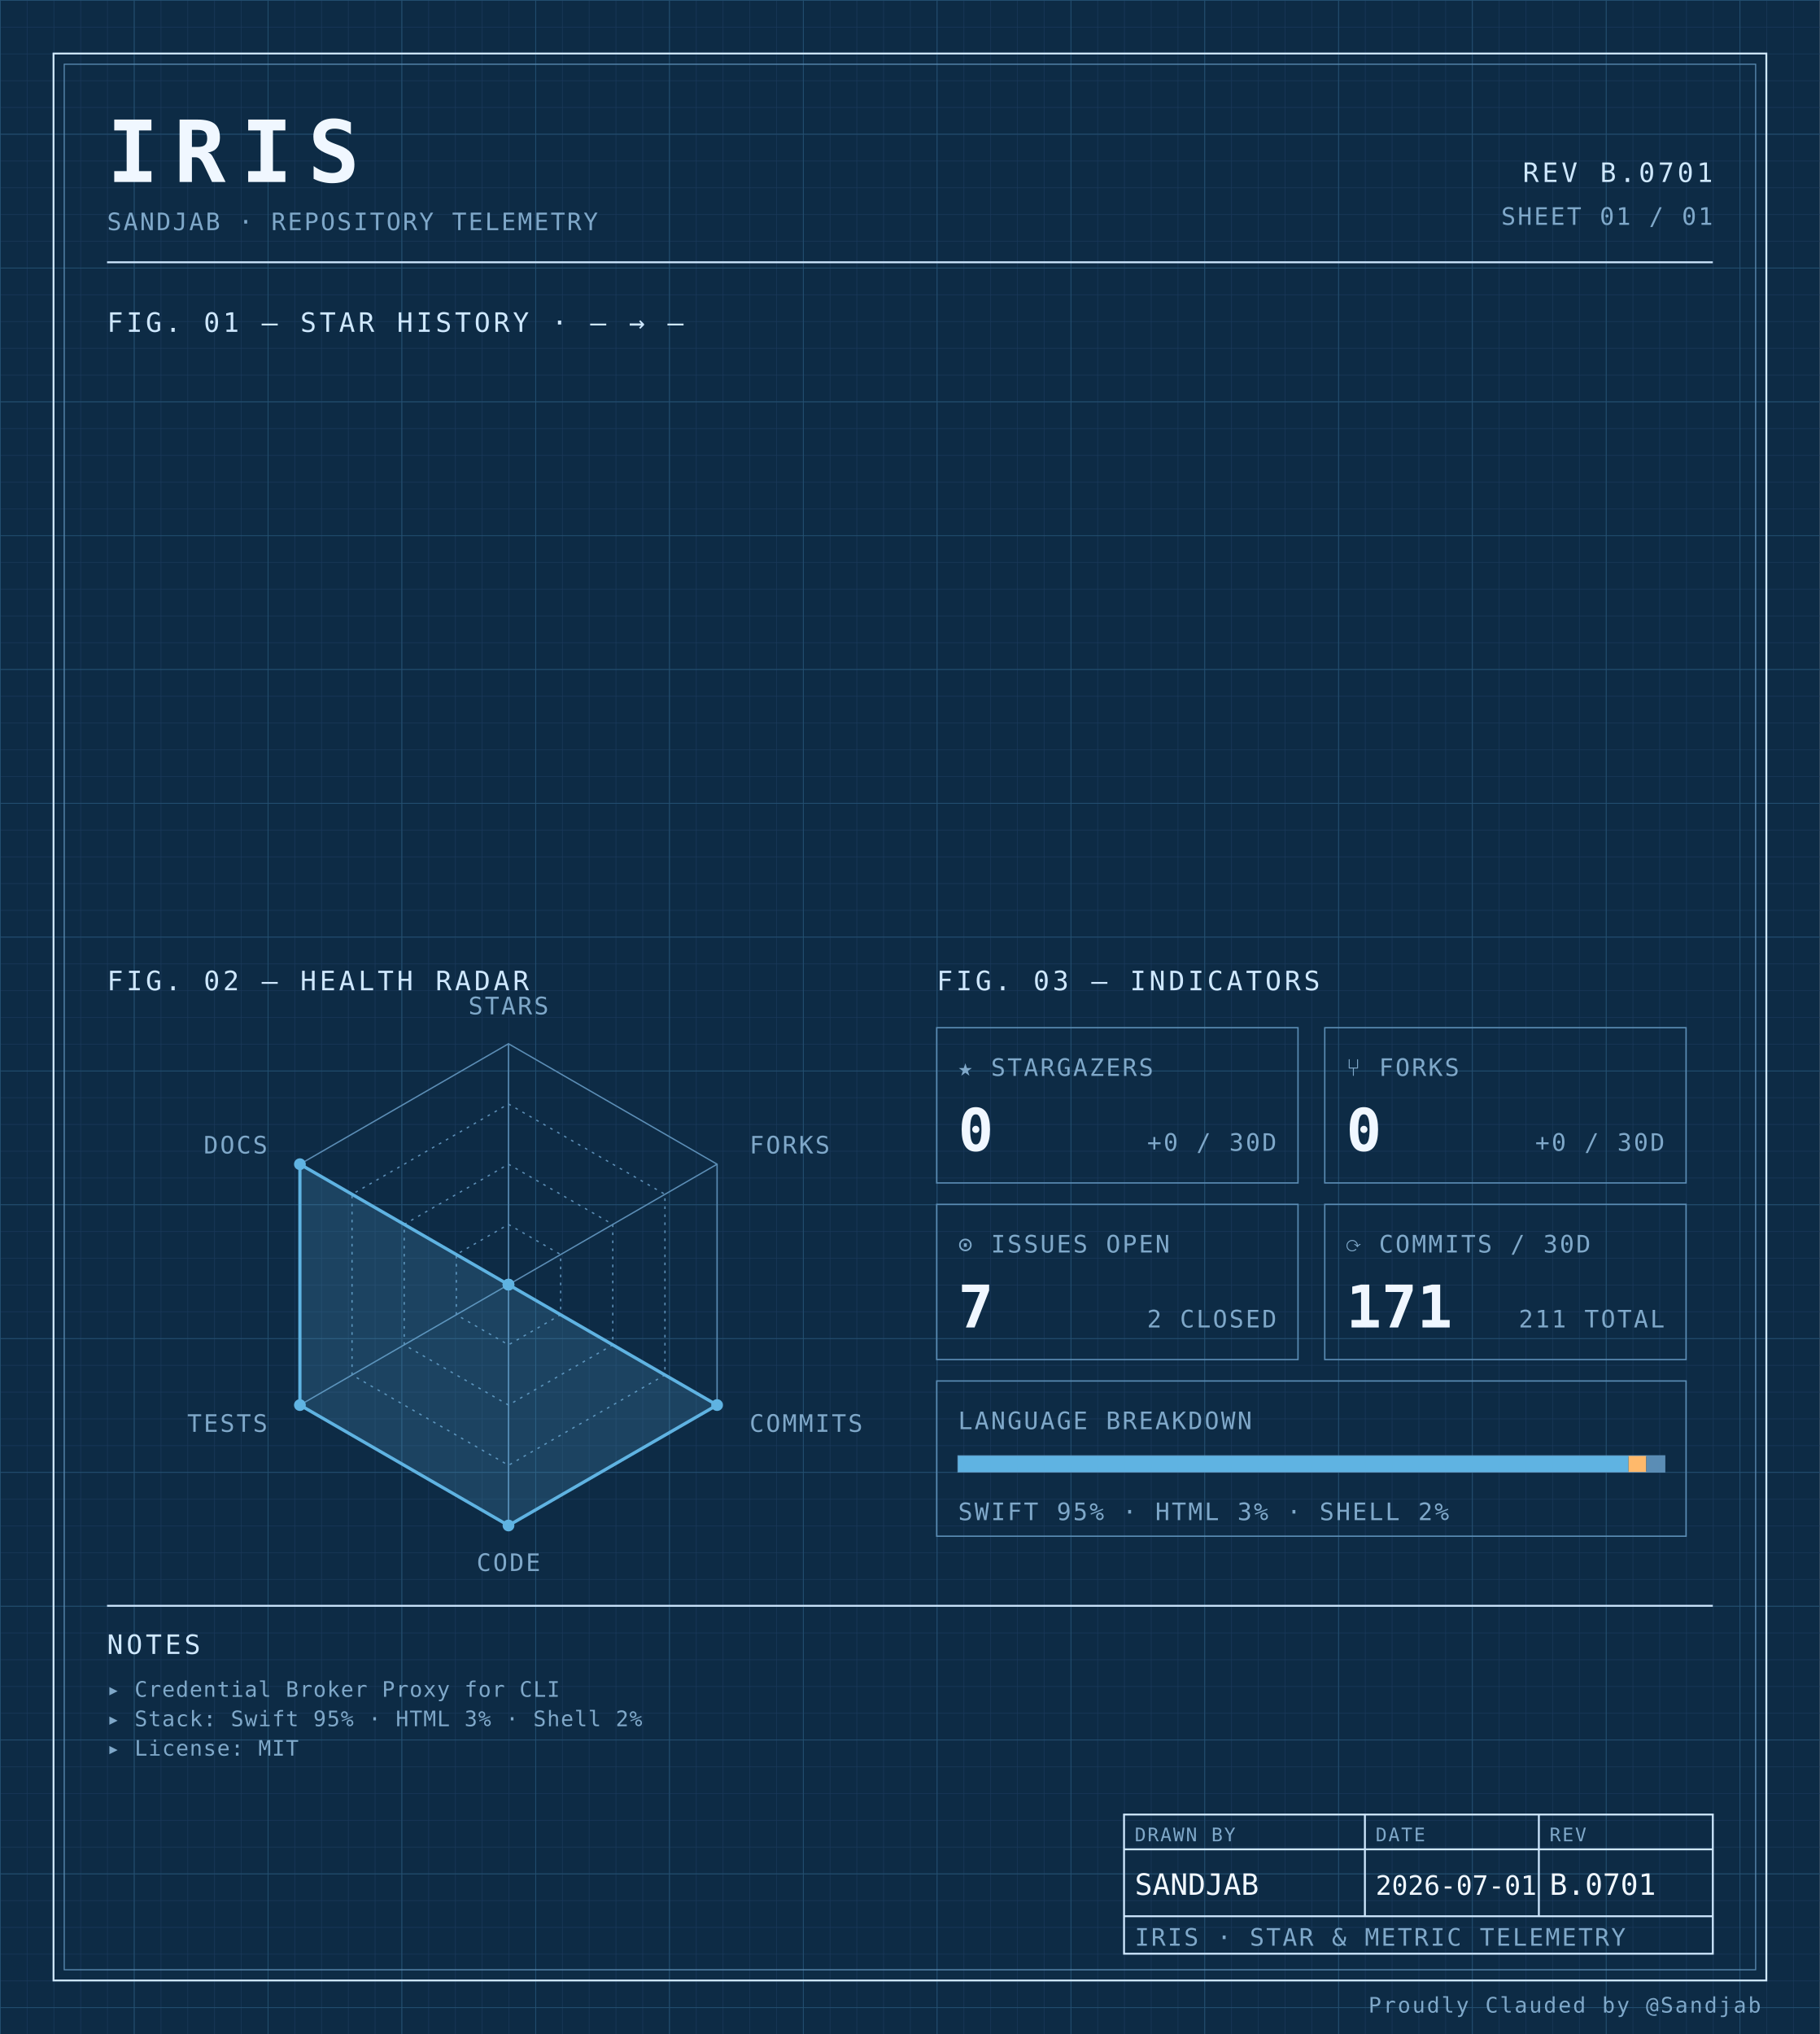
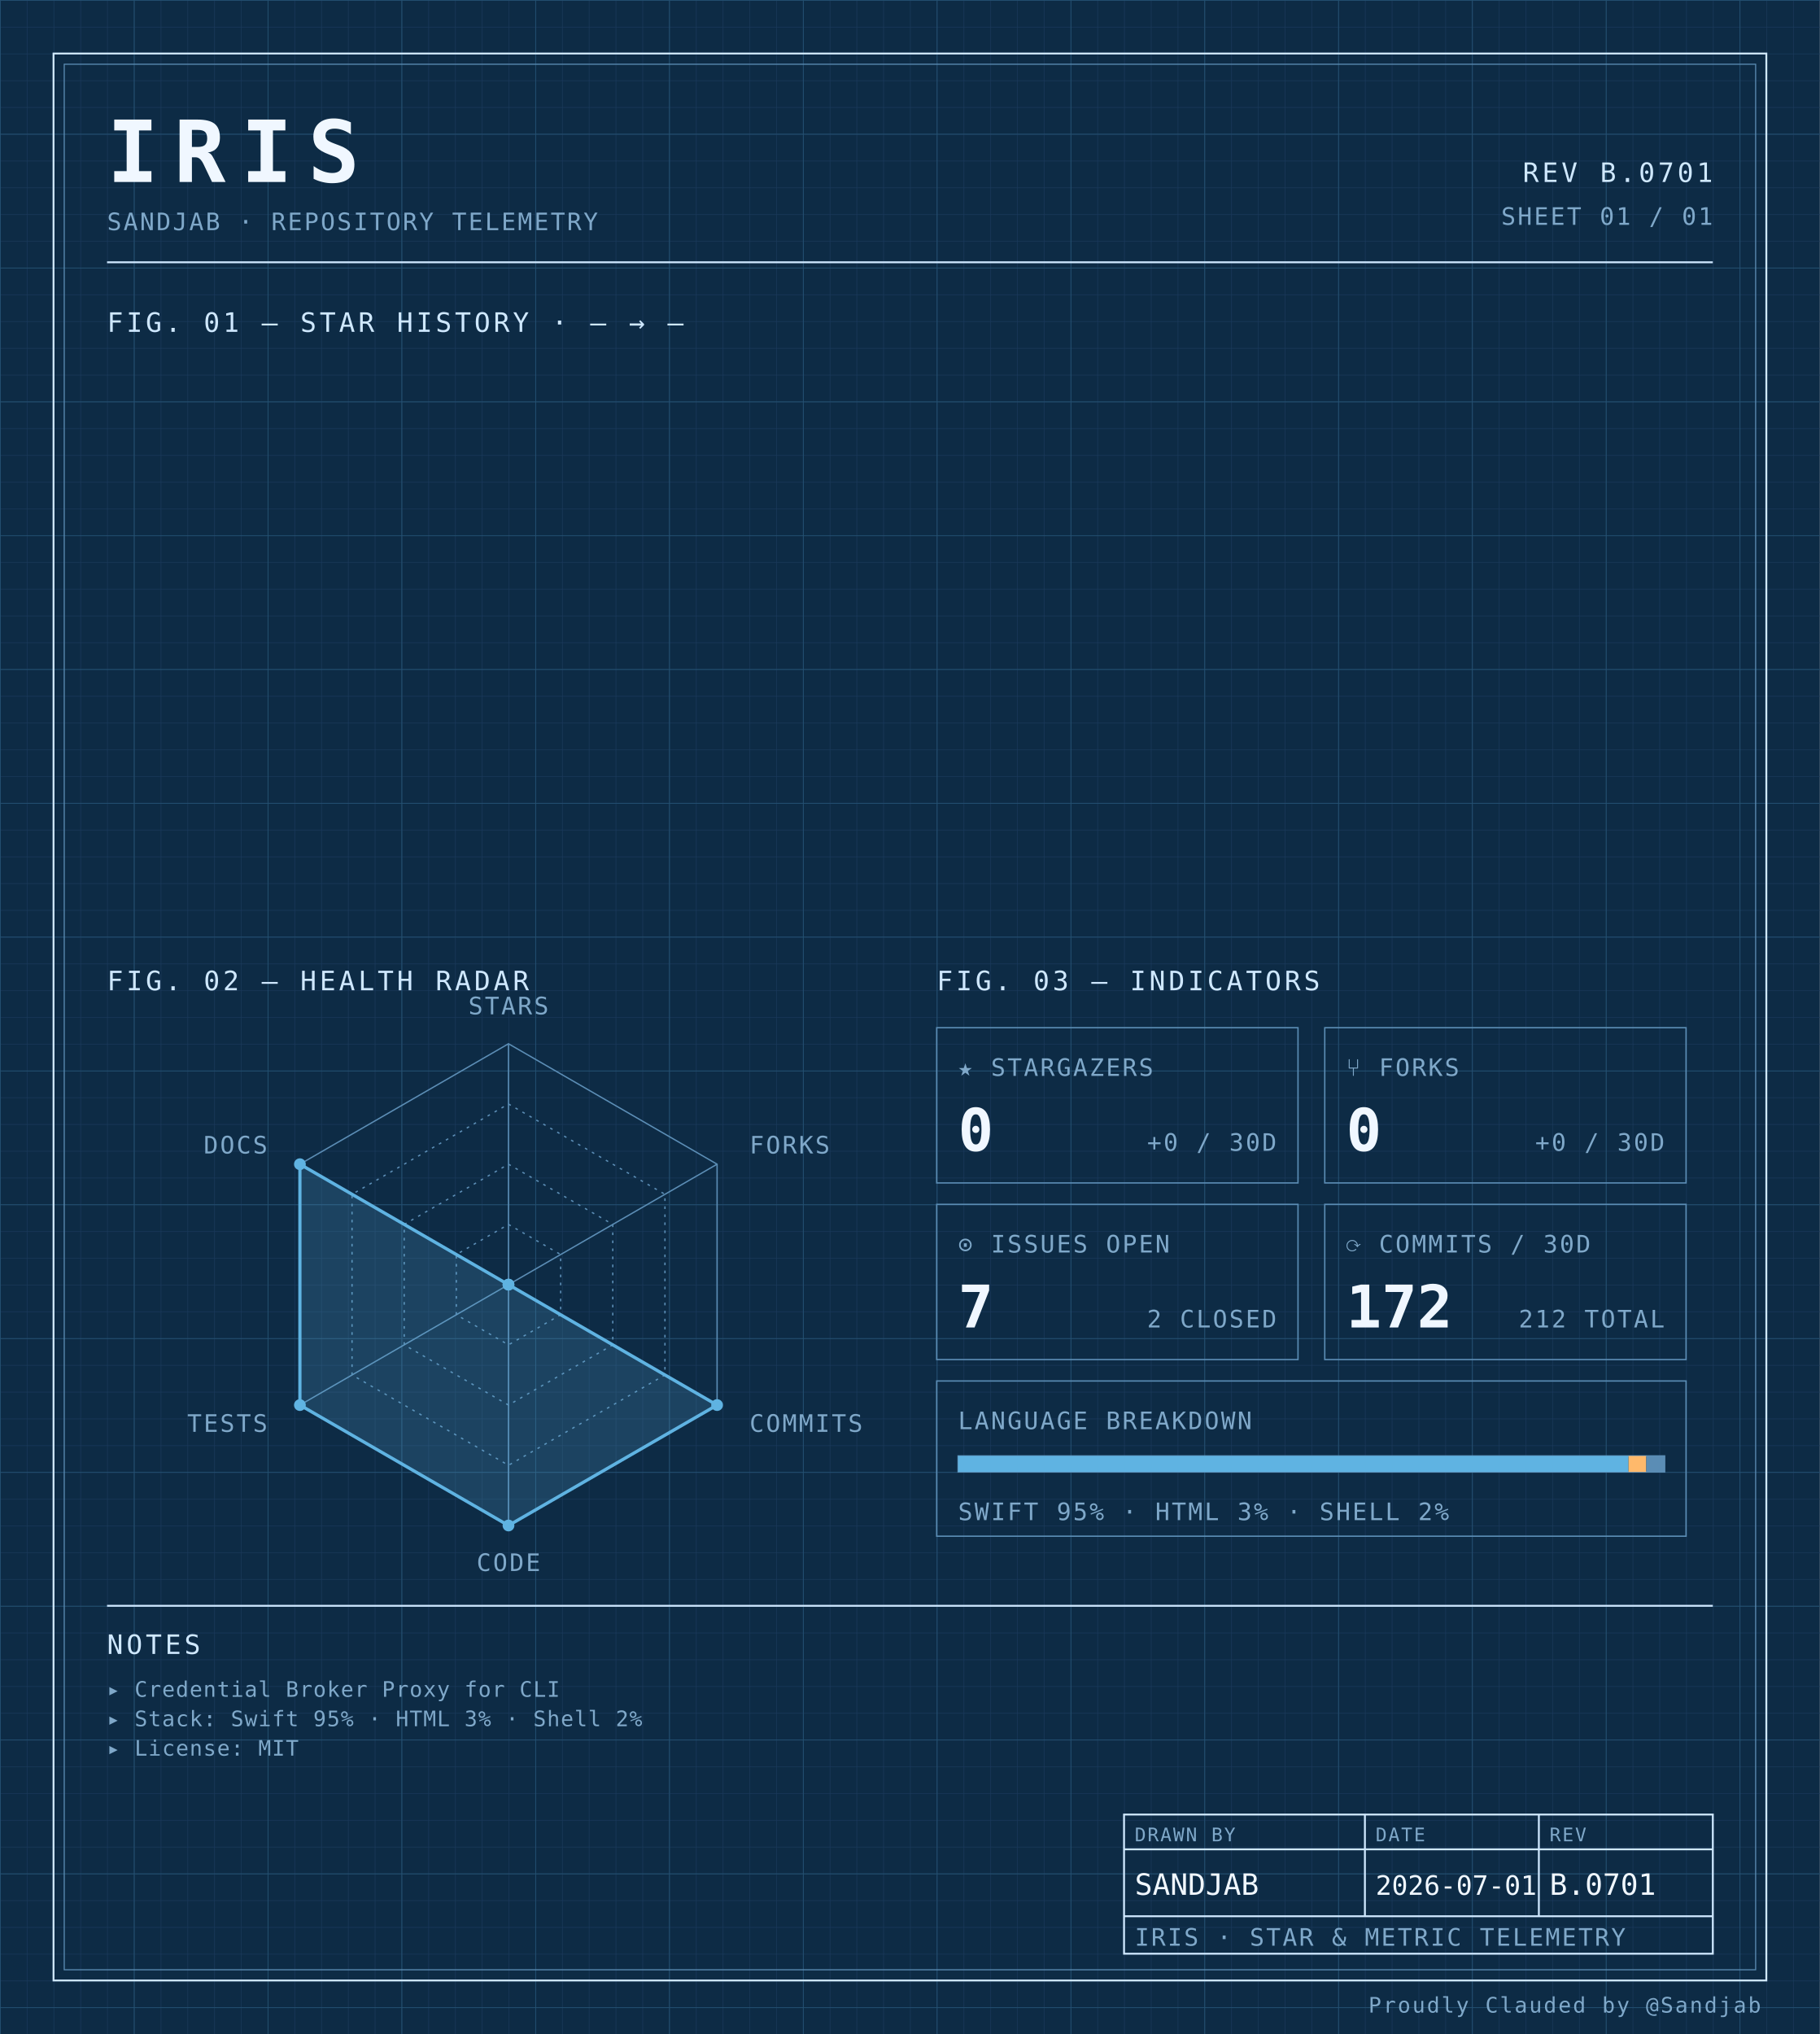
<svg xmlns="http://www.w3.org/2000/svg" width="100%" viewBox="0 0 680 760" role="img">
  <defs>
    <pattern id="grid-fine" width="10" height="10" patternUnits="userSpaceOnUse">
      <path d="M10 0H0V10" fill="none" stroke="#1a3a5c" stroke-width="0.4" />
    </pattern>
    <pattern id="grid-major" width="50" height="50" patternUnits="userSpaceOnUse">
      <path d="M50 0H0V50" fill="none" stroke="#245273" stroke-width="0.5" />
    </pattern>
  </defs>
  <rect x="0" y="0" width="680" height="760" fill="#0d2b45" />
  <rect x="0" y="0" width="680" height="760" fill="url(#grid-fine)" />
  <rect x="0" y="0" width="680" height="760" fill="url(#grid-major)" />
  <rect x="20" y="20" width="640" height="720" fill="none" stroke="#cfe8ff" stroke-width="0.7" />
  <rect x="24" y="24" width="632" height="712" fill="none" stroke="#5b8db5" stroke-width="0.4" />
  <text x="40" y="68" font-family="ui-monospace, 'SF Mono', 'JetBrains Mono', 'Cascadia Code', Consolas, monospace" font-size="32" font-weight="700" fill="#f0f7ff" text-anchor="start" letter-spacing="0.18em">IRIS</text>
  <text x="40" y="86" font-family="ui-monospace, 'SF Mono', 'JetBrains Mono', 'Cascadia Code', Consolas, monospace" font-size="9" font-weight="400" fill="#7fa8c9" text-anchor="start" letter-spacing="0.08em">SANDJAB · REPOSITORY TELEMETRY</text>
  <text x="640" y="68" font-family="ui-monospace, 'SF Mono', 'JetBrains Mono', 'Cascadia Code', Consolas, monospace" font-size="10" font-weight="400" fill="#cfe8ff" text-anchor="end" letter-spacing="0.12em">REV B.0701</text>
  <text x="640" y="84" font-family="ui-monospace, 'SF Mono', 'JetBrains Mono', 'Cascadia Code', Consolas, monospace" font-size="9" font-weight="400" fill="#7fa8c9" text-anchor="end" letter-spacing="0.08em">SHEET 01 / 01</text>
  <line x1="40" y1="98" x2="640" y2="98" stroke="#cfe8ff" stroke-width="0.7" />
  <text x="40" y="124" font-family="ui-monospace, 'SF Mono', 'JetBrains Mono', 'Cascadia Code', Consolas, monospace" font-size="10" font-weight="400" fill="#cfe8ff" text-anchor="start" letter-spacing="0.12em">FIG. 01 — STAR HISTORY · — → —</text>
  <text x="40" y="370" font-family="ui-monospace, 'SF Mono', 'JetBrains Mono', 'Cascadia Code', Consolas, monospace" font-size="10" font-weight="400" fill="#cfe8ff" text-anchor="start" letter-spacing="0.12em">FIG. 02 — HEALTH RADAR</text>
  <g transform="translate(190 480)">
    <polygon points="0.00,-90.00 77.94,-45.00 77.94,45.00 0.00,90.00 -77.94,45.00 -77.94,-45.00" fill="none" stroke="#5b8db5" stroke-width="0.5" />
    <polygon points="0.00,-67.50 58.46,-33.75 58.46,33.75 0.00,67.50 -58.46,33.75 -58.46,-33.75" fill="none" stroke="#5b8db5" stroke-width="0.5" stroke-dasharray="1,2" />
    <polygon points="0.00,-45.00 38.97,-22.50 38.97,22.50 0.00,45.00 -38.97,22.50 -38.97,-22.50" fill="none" stroke="#5b8db5" stroke-width="0.5" stroke-dasharray="1,2" />
    <polygon points="0.00,-22.50 19.49,-11.25 19.49,11.25 0.00,22.50 -19.49,11.25 -19.49,-11.25" fill="none" stroke="#5b8db5" stroke-width="0.5" stroke-dasharray="1,2" />
    <line x1="0" y1="0" x2="0.00" y2="-90.00" stroke="#5b8db5" stroke-width="0.5" />
    <line x1="0" y1="0" x2="77.94" y2="-45.00" stroke="#5b8db5" stroke-width="0.5" />
    <line x1="0" y1="0" x2="77.94" y2="45.00" stroke="#5b8db5" stroke-width="0.5" />
    <line x1="0" y1="0" x2="0.00" y2="90.00" stroke="#5b8db5" stroke-width="0.5" />
    <line x1="0" y1="0" x2="-77.94" y2="45.00" stroke="#5b8db5" stroke-width="0.5" />
    <line x1="0" y1="0" x2="-77.94" y2="-45.00" stroke="#5b8db5" stroke-width="0.5" />
    <polygon points="0.00,0.00 0.00,0.00 77.94,45.00 0.00,90.00 -77.94,45.00 -77.94,-45.00" fill="#5fb3e2" fill-opacity="0.18" stroke="#5fb3e2" stroke-width="1.2" />
    <circle cx="0.00" cy="0.00" r="2.2" fill="#5fb3e2" />
    <circle cx="0.00" cy="0.00" r="2.2" fill="#5fb3e2" />
    <circle cx="77.94" cy="45.00" r="2.2" fill="#5fb3e2" />
    <circle cx="0.00" cy="90.00" r="2.2" fill="#5fb3e2" />
    <circle cx="-77.94" cy="45.00" r="2.2" fill="#5fb3e2" />
    <circle cx="-77.94" cy="-45.00" r="2.2" fill="#5fb3e2" />
    <text x="6.3681633555662356e-15" y="-101" font-family="ui-monospace, 'SF Mono', 'JetBrains Mono', 'Cascadia Code', Consolas, monospace" font-size="9" font-weight="400" fill="#7fa8c9" text-anchor="middle" letter-spacing="0.08em">STARS</text>
    <text x="90.067" y="-49" font-family="ui-monospace, 'SF Mono', 'JetBrains Mono', 'Cascadia Code', Consolas, monospace" font-size="9" font-weight="400" fill="#7fa8c9" text-anchor="start" letter-spacing="0.08em">FORKS</text>
    <text x="90.067" y="55" font-family="ui-monospace, 'SF Mono', 'JetBrains Mono', 'Cascadia Code', Consolas, monospace" font-size="9" font-weight="400" fill="#7fa8c9" text-anchor="start" letter-spacing="0.08em">COMMITS</text>
    <text x="6.3681633555662356e-15" y="107" font-family="ui-monospace, 'SF Mono', 'JetBrains Mono', 'Cascadia Code', Consolas, monospace" font-size="9" font-weight="400" fill="#7fa8c9" text-anchor="middle" letter-spacing="0.08em">CODE</text>
    <text x="-90.067" y="55" font-family="ui-monospace, 'SF Mono', 'JetBrains Mono', 'Cascadia Code', Consolas, monospace" font-size="9" font-weight="400" fill="#7fa8c9" text-anchor="end" letter-spacing="0.08em">TESTS</text>
    <text x="-90.067" y="-49" font-family="ui-monospace, 'SF Mono', 'JetBrains Mono', 'Cascadia Code', Consolas, monospace" font-size="9" font-weight="400" fill="#7fa8c9" text-anchor="end" letter-spacing="0.08em">DOCS</text>
  </g>
  <text x="350" y="370" font-family="ui-monospace, 'SF Mono', 'JetBrains Mono', 'Cascadia Code', Consolas, monospace" font-size="10" font-weight="400" fill="#cfe8ff" text-anchor="start" letter-spacing="0.12em">FIG. 03 — INDICATORS</text>
  <rect x="350" y="384" width="135" height="58" fill="none" stroke="#5b8db5" stroke-width="0.5" />
  <text x="358" y="402" font-family="ui-monospace, 'SF Mono', 'JetBrains Mono', 'Cascadia Code', Consolas, monospace" font-size="9" font-weight="400" fill="#7fa8c9" text-anchor="start" letter-spacing="0.08em">★ STARGAZERS</text>
  <text x="358" y="430" font-family="ui-monospace, 'SF Mono', 'JetBrains Mono', 'Cascadia Code', Consolas, monospace" font-size="22" font-weight="700" fill="#f0f7ff" text-anchor="start" letter-spacing="normal">0</text>
  <text x="477" y="430" font-family="ui-monospace, 'SF Mono', 'JetBrains Mono', 'Cascadia Code', Consolas, monospace" font-size="9" font-weight="400" fill="#7fa8c9" text-anchor="end" letter-spacing="0.08em">+0 / 30D</text>
  <rect x="495" y="384" width="135" height="58" fill="none" stroke="#5b8db5" stroke-width="0.5" />
  <text x="503" y="402" font-family="ui-monospace, 'SF Mono', 'JetBrains Mono', 'Cascadia Code', Consolas, monospace" font-size="9" font-weight="400" fill="#7fa8c9" text-anchor="start" letter-spacing="0.08em">⑂ FORKS</text>
  <text x="503" y="430" font-family="ui-monospace, 'SF Mono', 'JetBrains Mono', 'Cascadia Code', Consolas, monospace" font-size="22" font-weight="700" fill="#f0f7ff" text-anchor="start" letter-spacing="normal">0</text>
  <text x="622" y="430" font-family="ui-monospace, 'SF Mono', 'JetBrains Mono', 'Cascadia Code', Consolas, monospace" font-size="9" font-weight="400" fill="#7fa8c9" text-anchor="end" letter-spacing="0.08em">+0 / 30D</text>
  <rect x="350" y="450" width="135" height="58" fill="none" stroke="#5b8db5" stroke-width="0.5" />
  <text x="358" y="468" font-family="ui-monospace, 'SF Mono', 'JetBrains Mono', 'Cascadia Code', Consolas, monospace" font-size="9" font-weight="400" fill="#7fa8c9" text-anchor="start" letter-spacing="0.08em">⊙ ISSUES OPEN</text>
  <text x="358" y="496" font-family="ui-monospace, 'SF Mono', 'JetBrains Mono', 'Cascadia Code', Consolas, monospace" font-size="22" font-weight="700" fill="#f0f7ff" text-anchor="start" letter-spacing="normal">7</text>
  <text x="477" y="496" font-family="ui-monospace, 'SF Mono', 'JetBrains Mono', 'Cascadia Code', Consolas, monospace" font-size="9" font-weight="400" fill="#7fa8c9" text-anchor="end" letter-spacing="0.08em">2 CLOSED</text>
  <rect x="495" y="450" width="135" height="58" fill="none" stroke="#5b8db5" stroke-width="0.5" />
  <text x="503" y="468" font-family="ui-monospace, 'SF Mono', 'JetBrains Mono', 'Cascadia Code', Consolas, monospace" font-size="9" font-weight="400" fill="#7fa8c9" text-anchor="start" letter-spacing="0.08em">⟳ COMMITS / 30D</text>
-   <text x="503" y="496" font-family="ui-monospace, 'SF Mono', 'JetBrains Mono', 'Cascadia Code', Consolas, monospace" font-size="22" font-weight="700" fill="#f0f7ff" text-anchor="start" letter-spacing="normal">171</text>
-   <text x="622" y="496" font-family="ui-monospace, 'SF Mono', 'JetBrains Mono', 'Cascadia Code', Consolas, monospace" font-size="9" font-weight="400" fill="#7fa8c9" text-anchor="end" letter-spacing="0.08em">211 TOTAL</text>
+   <text x="503" y="496" font-family="ui-monospace, 'SF Mono', 'JetBrains Mono', 'Cascadia Code', Consolas, monospace" font-size="22" font-weight="700" fill="#f0f7ff" text-anchor="start" letter-spacing="normal">172</text>
+   <text x="622" y="496" font-family="ui-monospace, 'SF Mono', 'JetBrains Mono', 'Cascadia Code', Consolas, monospace" font-size="9" font-weight="400" fill="#7fa8c9" text-anchor="end" letter-spacing="0.08em">212 TOTAL</text>
  <rect x="350" y="516" width="280" height="58" fill="none" stroke="#5b8db5" stroke-width="0.5" />
  <text x="358" y="534" font-family="ui-monospace, 'SF Mono', 'JetBrains Mono', 'Cascadia Code', Consolas, monospace" font-size="9" font-weight="400" fill="#7fa8c9" text-anchor="start" letter-spacing="0.08em">LANGUAGE BREAKDOWN</text>
  <rect x="358" y="544" width="264" height="6" fill="none" stroke="#5b8db5" stroke-width="0.5" />
  <rect x="358" y="544" width="250.51" height="6" fill="#5fb3e2" />
  <rect x="608.508" y="544" width="6.63" height="6" fill="#ffb96b" />
  <rect x="615.133" y="544" width="6.87" height="6" fill="#5b8db5" />
  <text x="358" y="568" font-family="ui-monospace, 'SF Mono', 'JetBrains Mono', 'Cascadia Code', Consolas, monospace" font-size="9" font-weight="400" fill="#7fa8c9" text-anchor="start" letter-spacing="0.08em">SWIFT 95% · HTML 3% · SHELL 2%</text>
  <line x1="40" y1="600" x2="640" y2="600" stroke="#cfe8ff" stroke-width="0.7" />
  <text x="40" y="618" font-family="ui-monospace, 'SF Mono', 'JetBrains Mono', 'Cascadia Code', Consolas, monospace" font-size="10" font-weight="400" fill="#cfe8ff" text-anchor="start" letter-spacing="0.12em">NOTES</text>
  <text x="40" y="634" font-family="ui-monospace, 'SF Mono', 'JetBrains Mono', 'Cascadia Code', Consolas, monospace" font-size="8" font-weight="400" fill="#7fa8c9" text-anchor="start" letter-spacing="0.04em">▸ Credential Broker Proxy for CLI</text>
  <text x="40" y="645" font-family="ui-monospace, 'SF Mono', 'JetBrains Mono', 'Cascadia Code', Consolas, monospace" font-size="8" font-weight="400" fill="#7fa8c9" text-anchor="start" letter-spacing="0.04em">▸ Stack: Swift 95% · HTML 3% · Shell 2%</text>
  <text x="40" y="656" font-family="ui-monospace, 'SF Mono', 'JetBrains Mono', 'Cascadia Code', Consolas, monospace" font-size="8" font-weight="400" fill="#7fa8c9" text-anchor="start" letter-spacing="0.04em">▸ License: MIT</text>
  <rect x="420" y="678" width="220" height="52" fill="none" stroke="#cfe8ff" stroke-width="0.7" />
  <line x1="420" y1="691" x2="640" y2="691" stroke="#cfe8ff" stroke-width="0.7" />
  <line x1="420" y1="716" x2="640" y2="716" stroke="#cfe8ff" stroke-width="0.7" />
  <line x1="510" y1="678" x2="510" y2="716" stroke="#cfe8ff" stroke-width="0.7" />
  <line x1="575" y1="678" x2="575" y2="716" stroke="#cfe8ff" stroke-width="0.7" />
  <text x="424" y="688" font-family="ui-monospace, 'SF Mono', 'JetBrains Mono', 'Cascadia Code', Consolas, monospace" font-size="7" font-weight="400" fill="#7fa8c9" text-anchor="start" letter-spacing="0.08em">DRAWN BY</text>
  <text x="514" y="688" font-family="ui-monospace, 'SF Mono', 'JetBrains Mono', 'Cascadia Code', Consolas, monospace" font-size="7" font-weight="400" fill="#7fa8c9" text-anchor="start" letter-spacing="0.08em">DATE</text>
  <text x="579" y="688" font-family="ui-monospace, 'SF Mono', 'JetBrains Mono', 'Cascadia Code', Consolas, monospace" font-size="7" font-weight="400" fill="#7fa8c9" text-anchor="start" letter-spacing="0.08em">REV</text>
  <text x="424" y="708" font-family="ui-monospace, 'SF Mono', 'JetBrains Mono', 'Cascadia Code', Consolas, monospace" font-size="11" font-weight="400" fill="#f0f7ff" text-anchor="start" letter-spacing="normal">SANDJAB</text>
  <text x="514" y="708" font-family="ui-monospace, 'SF Mono', 'JetBrains Mono', 'Cascadia Code', Consolas, monospace" font-size="10" font-weight="400" fill="#f0f7ff" text-anchor="start" letter-spacing="normal">2026-07-01</text>
  <text x="579" y="708" font-family="ui-monospace, 'SF Mono', 'JetBrains Mono', 'Cascadia Code', Consolas, monospace" font-size="11" font-weight="400" fill="#f0f7ff" text-anchor="start" letter-spacing="normal">B.0701</text>
  <text x="424" y="727" font-family="ui-monospace, 'SF Mono', 'JetBrains Mono', 'Cascadia Code', Consolas, monospace" font-size="9" font-weight="400" fill="#7fa8c9" text-anchor="start" letter-spacing="0.08em">IRIS · STAR &amp; METRIC TELEMETRY</text>
  <text x="658" y="752" font-family="ui-monospace, 'SF Mono', 'JetBrains Mono', 'Cascadia Code', Consolas, monospace" font-size="8" font-weight="400" fill="#7fa8c9" text-anchor="end" letter-spacing="0.08em">Proudly Clauded by @Sandjab</text>
</svg>
